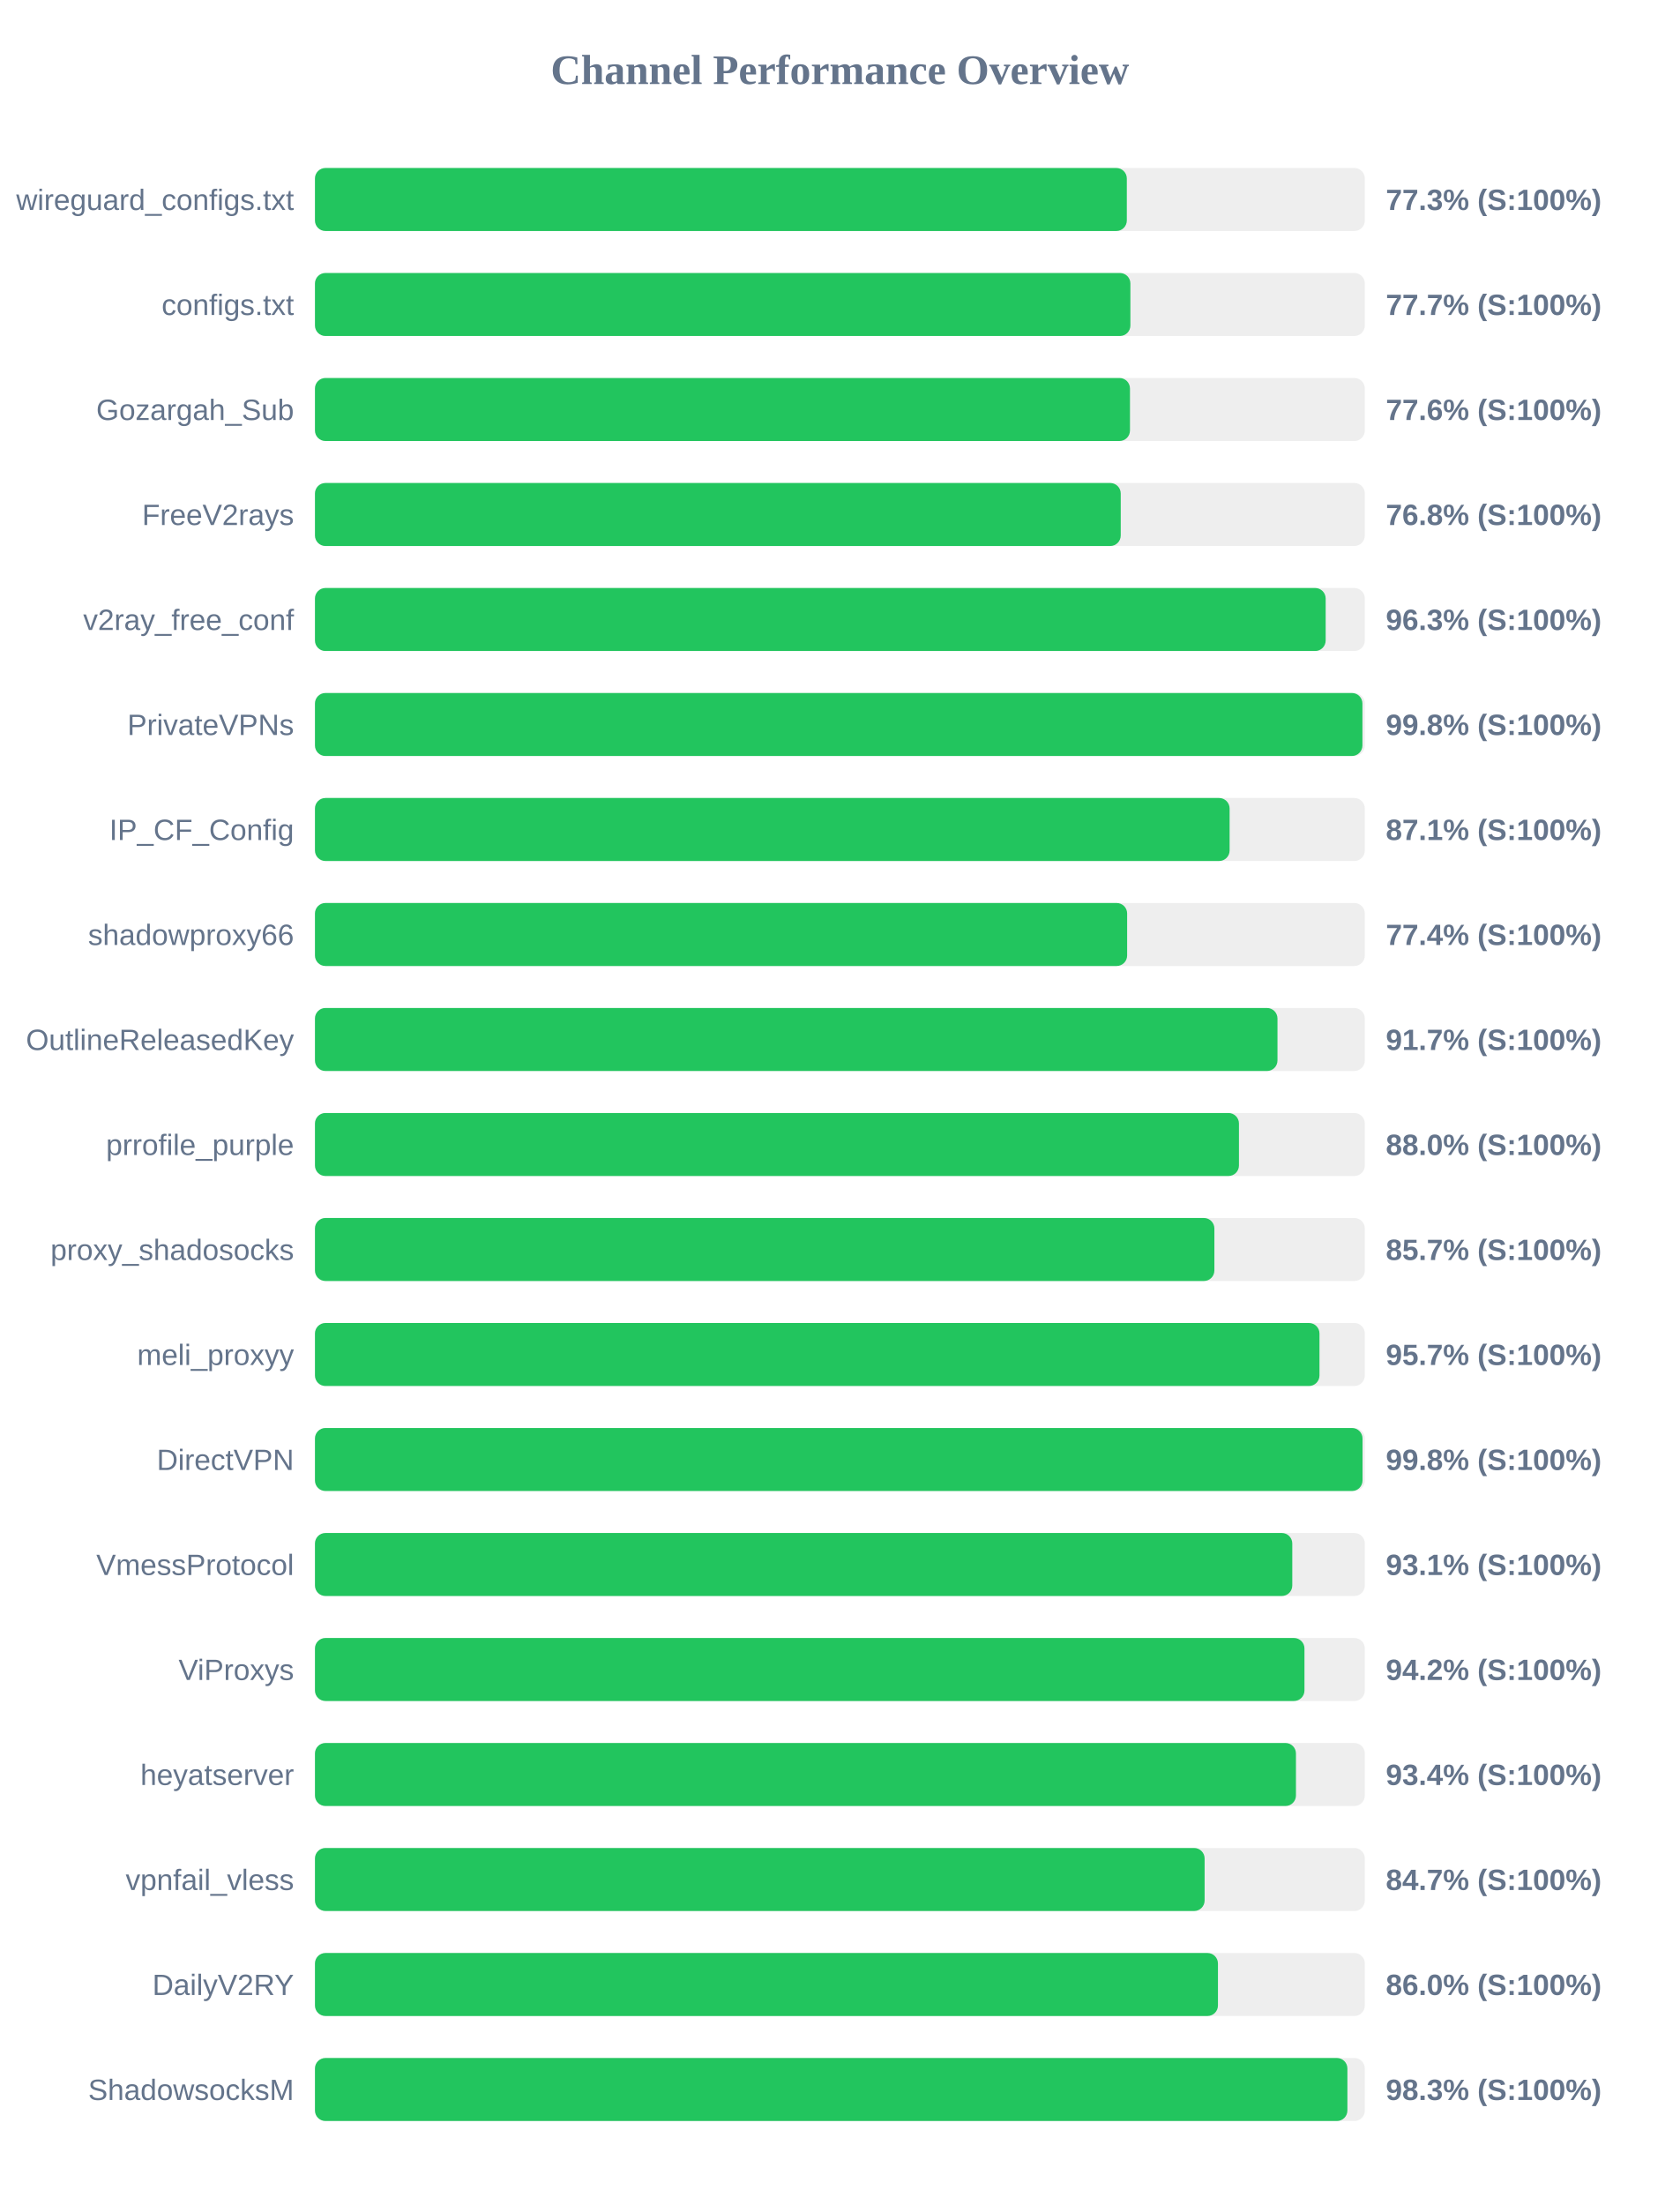
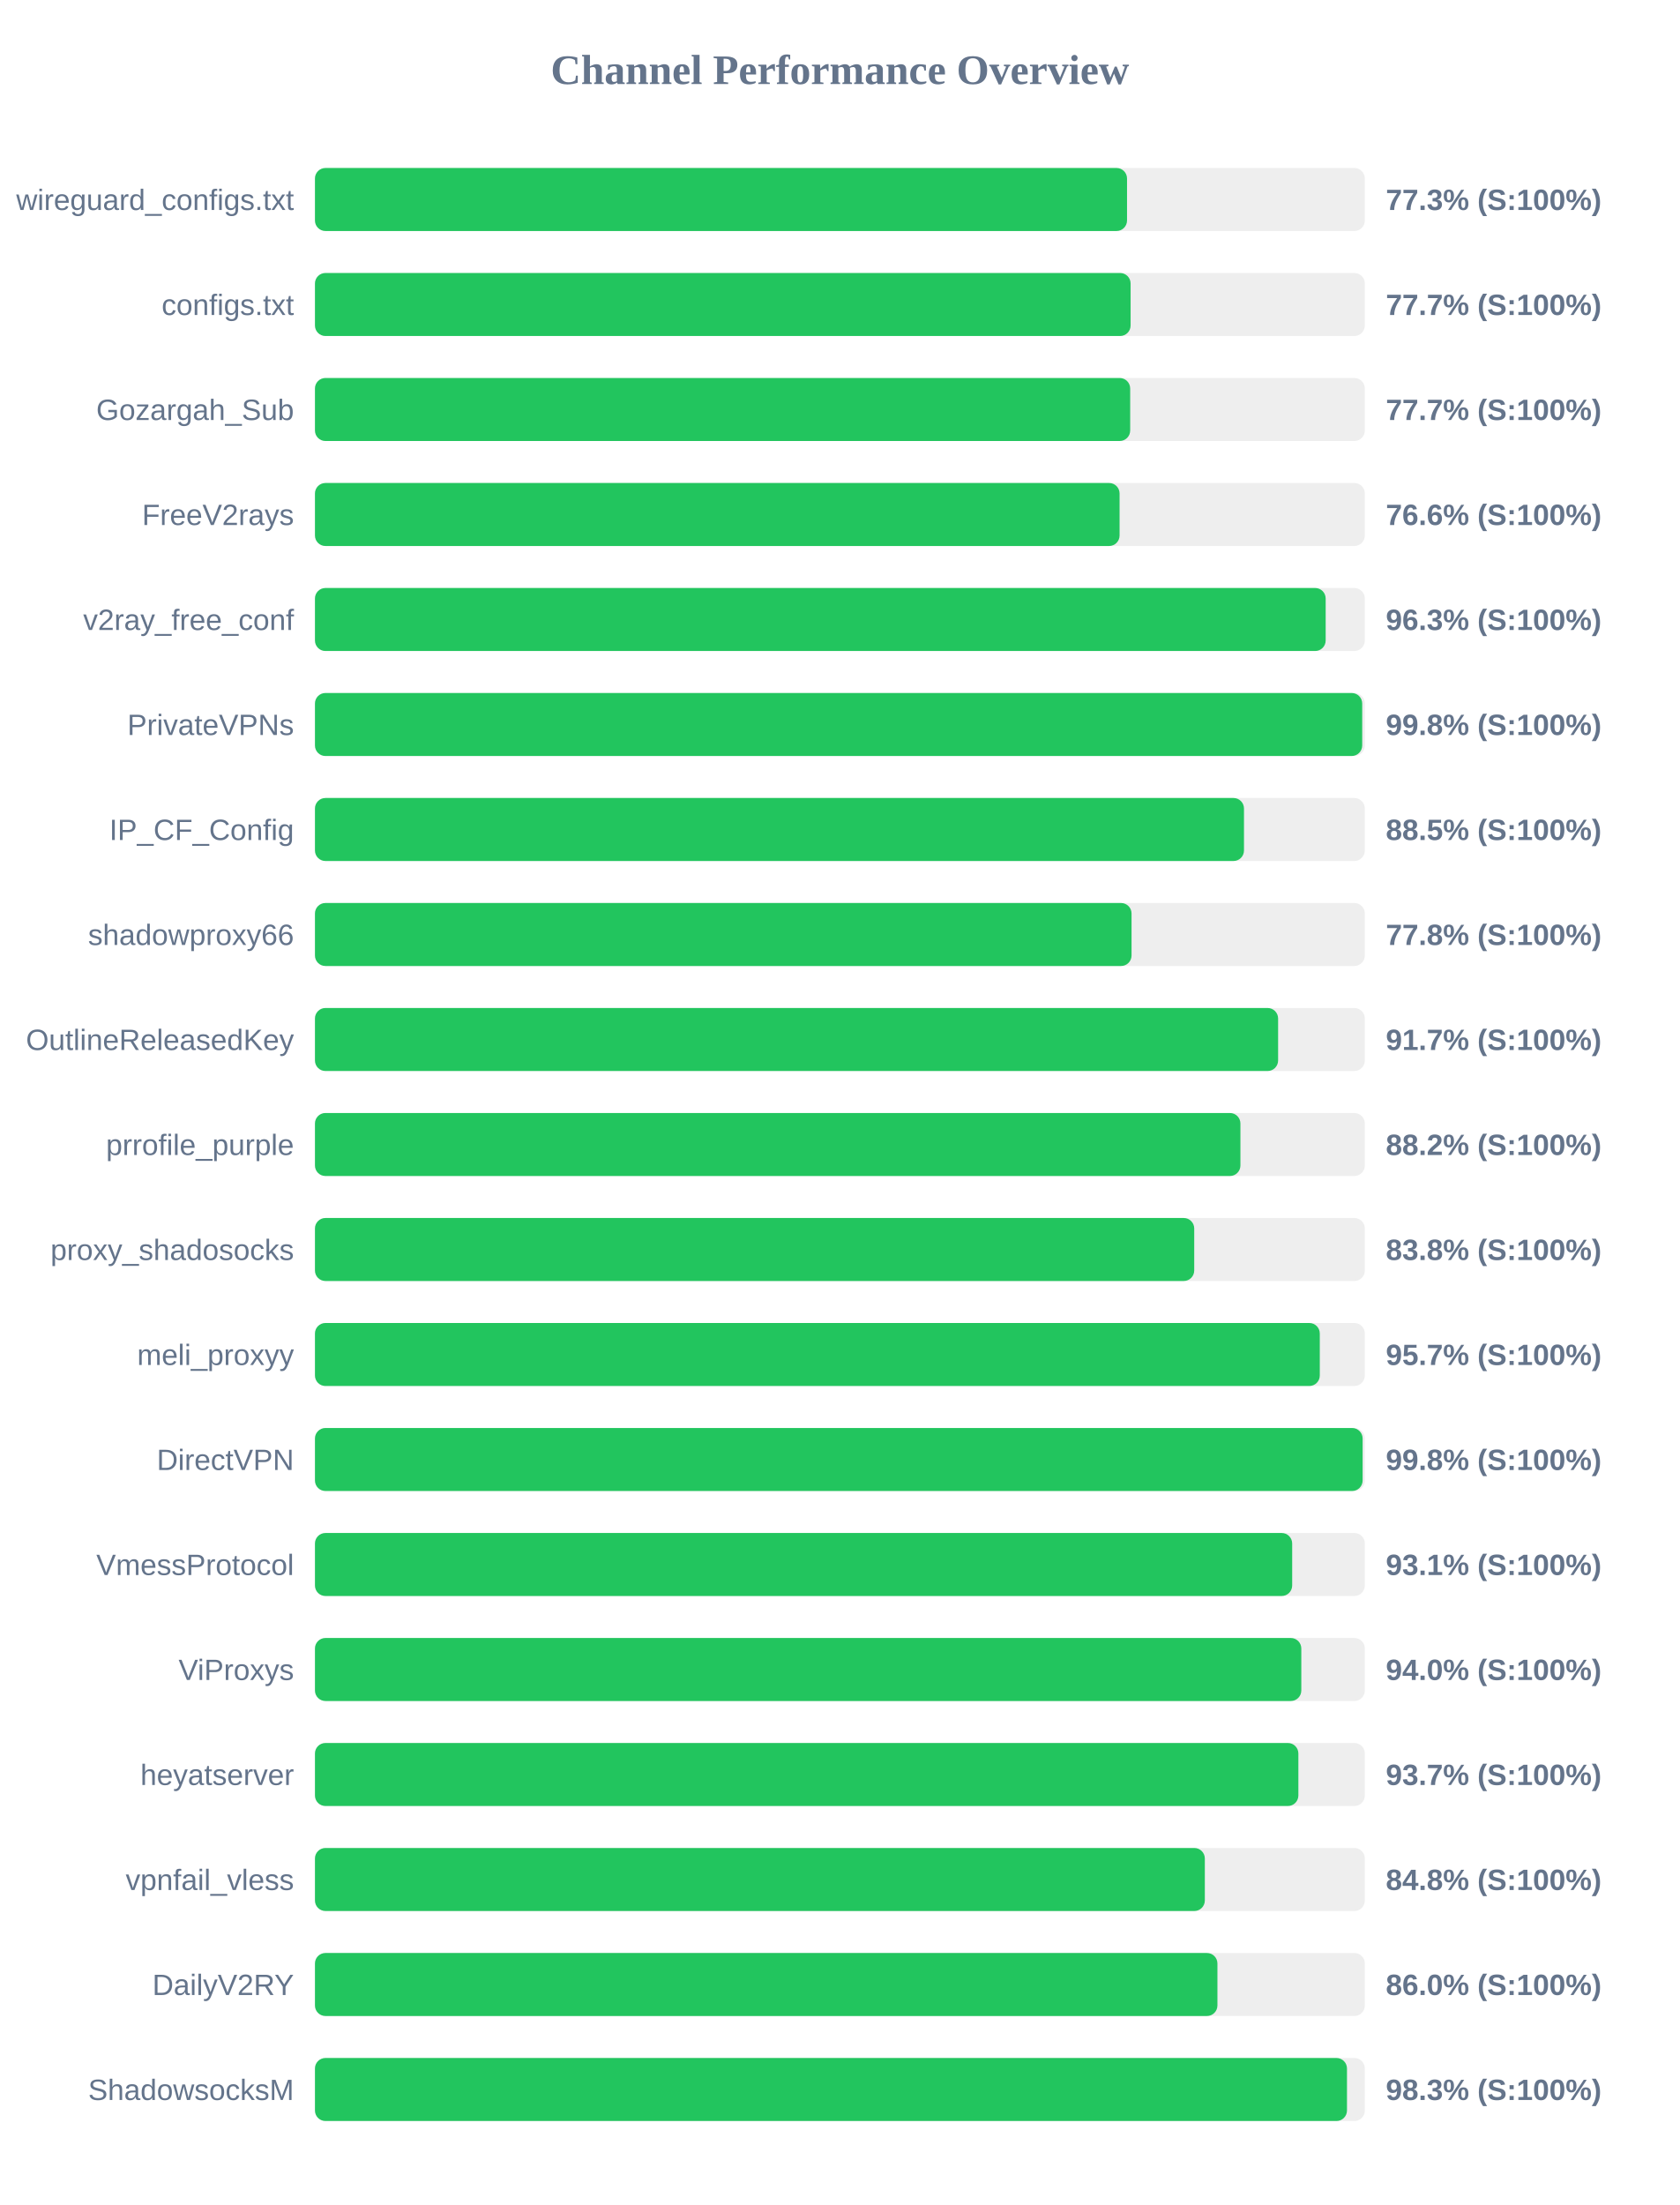
<svg xmlns="http://www.w3.org/2000/svg" width="800" height="1050" version="1.1">
  <style>
        .row { font: 14px Arial; fill: #64748b; }
        .score { font: bold 14px Arial; fill: #64748b; }
    </style>
  <text x="400" y="40" text-anchor="middle" font-size="20px" font-weight="bold" fill="#64748b">Channel Performance Overview</text>
  <rect x="150" y="80" width="500" height="30" fill="#eee" rx="5" />
-   <rect x="150" y="80" width="386.65" height="30" fill="#22c55e" rx="5" />
+   <rect x="150" y="80" width="386.75" height="30" fill="#22c55e" rx="5" />
  <text x="140" y="100" text-anchor="end" class="row">wireguard_configs.txt</text>
  <text x="660" y="100" text-anchor="start" class="score">77.3% (S:100%)</text>
  <rect x="150" y="130" width="500" height="30" fill="#eee" rx="5" />
-   <rect x="150" y="130" width="388.35" height="30" fill="#22c55e" rx="5" />
+   <rect x="150" y="130" width="388.45" height="30" fill="#22c55e" rx="5" />
  <text x="140" y="150" text-anchor="end" class="row">configs.txt</text>
  <text x="660" y="150" text-anchor="start" class="score">77.7% (S:100%)</text>
  <rect x="150" y="180" width="500" height="30" fill="#eee" rx="5" />
-   <rect x="150" y="180" width="388.15" height="30" fill="#22c55e" rx="5" />
+   <rect x="150" y="180" width="388.25" height="30" fill="#22c55e" rx="5" />
  <text x="140" y="200" text-anchor="end" class="row">Gozargah_Sub</text>
-   <text x="660" y="200" text-anchor="start" class="score">77.6% (S:100%)</text>
+   <text x="660" y="200" text-anchor="start" class="score">77.7% (S:100%)</text>
  <rect x="150" y="230" width="500" height="30" fill="#eee" rx="5" />
-   <rect x="150" y="230" width="383.75" height="30" fill="#22c55e" rx="5" />
+   <rect x="150" y="230" width="383.2" height="30" fill="#22c55e" rx="5" />
  <text x="140" y="250" text-anchor="end" class="row">FreeV2rays</text>
-   <text x="660" y="250" text-anchor="start" class="score">76.8% (S:100%)</text>
+   <text x="660" y="250" text-anchor="start" class="score">76.6% (S:100%)</text>
  <rect x="150" y="280" width="500" height="30" fill="#eee" rx="5" />
  <rect x="150" y="280" width="481.35" height="30" fill="#22c55e" rx="5" />
  <text x="140" y="300" text-anchor="end" class="row">v2ray_free_conf</text>
  <text x="660" y="300" text-anchor="start" class="score">96.3% (S:100%)</text>
  <rect x="150" y="330" width="500" height="30" fill="#eee" rx="5" />
-   <rect x="150" y="330" width="498.85" height="30" fill="#22c55e" rx="5" />
+   <rect x="150" y="330" width="498.75" height="30" fill="#22c55e" rx="5" />
  <text x="140" y="350" text-anchor="end" class="row">PrivateVPNs</text>
  <text x="660" y="350" text-anchor="start" class="score">99.8% (S:100%)</text>
  <rect x="150" y="380" width="500" height="30" fill="#eee" rx="5" />
-   <rect x="150" y="380" width="435.6" height="30" fill="#22c55e" rx="5" />
+   <rect x="150" y="380" width="442.45" height="30" fill="#22c55e" rx="5" />
  <text x="140" y="400" text-anchor="end" class="row">IP_CF_Config</text>
-   <text x="660" y="400" text-anchor="start" class="score">87.1% (S:100%)</text>
+   <text x="660" y="400" text-anchor="start" class="score">88.5% (S:100%)</text>
  <rect x="150" y="430" width="500" height="30" fill="#eee" rx="5" />
-   <rect x="150" y="430" width="386.8" height="30" fill="#22c55e" rx="5" />
+   <rect x="150" y="430" width="388.9" height="30" fill="#22c55e" rx="5" />
  <text x="140" y="450" text-anchor="end" class="row">shadowproxy66</text>
-   <text x="660" y="450" text-anchor="start" class="score">77.4% (S:100%)</text>
+   <text x="660" y="450" text-anchor="start" class="score">77.8% (S:100%)</text>
  <rect x="150" y="480" width="500" height="30" fill="#eee" rx="5" />
-   <rect x="150" y="480" width="458.4" height="30" fill="#22c55e" rx="5" />
+   <rect x="150" y="480" width="458.7" height="30" fill="#22c55e" rx="5" />
  <text x="140" y="500" text-anchor="end" class="row">OutlineReleasedKey</text>
  <text x="660" y="500" text-anchor="start" class="score">91.7% (S:100%)</text>
  <rect x="150" y="530" width="500" height="30" fill="#eee" rx="5" />
-   <rect x="150" y="530" width="440.05" height="30" fill="#22c55e" rx="5" />
+   <rect x="150" y="530" width="440.75" height="30" fill="#22c55e" rx="5" />
  <text x="140" y="550" text-anchor="end" class="row">prrofile_purple</text>
-   <text x="660" y="550" text-anchor="start" class="score">88.0% (S:100%)</text>
+   <text x="660" y="550" text-anchor="start" class="score">88.2% (S:100%)</text>
  <rect x="150" y="580" width="500" height="30" fill="#eee" rx="5" />
-   <rect x="150" y="580" width="428.35" height="30" fill="#22c55e" rx="5" />
+   <rect x="150" y="580" width="418.75" height="30" fill="#22c55e" rx="5" />
  <text x="140" y="600" text-anchor="end" class="row">proxy_shadosocks</text>
-   <text x="660" y="600" text-anchor="start" class="score">85.7% (S:100%)</text>
+   <text x="660" y="600" text-anchor="start" class="score">83.8% (S:100%)</text>
  <rect x="150" y="630" width="500" height="30" fill="#eee" rx="5" />
-   <rect x="150" y="630" width="478.4" height="30" fill="#22c55e" rx="5" />
+   <rect x="150" y="630" width="478.55" height="30" fill="#22c55e" rx="5" />
  <text x="140" y="650" text-anchor="end" class="row">meli_proxyy</text>
  <text x="660" y="650" text-anchor="start" class="score">95.7% (S:100%)</text>
  <rect x="150" y="680" width="500" height="30" fill="#eee" rx="5" />
-   <rect x="150" y="680" width="498.9" height="30" fill="#22c55e" rx="5" />
+   <rect x="150" y="680" width="498.95" height="30" fill="#22c55e" rx="5" />
  <text x="140" y="700" text-anchor="end" class="row">DirectVPN</text>
  <text x="660" y="700" text-anchor="start" class="score">99.8% (S:100%)</text>
  <rect x="150" y="730" width="500" height="30" fill="#eee" rx="5" />
-   <rect x="150" y="730" width="465.45" height="30" fill="#22c55e" rx="5" />
+   <rect x="150" y="730" width="465.4" height="30" fill="#22c55e" rx="5" />
  <text x="140" y="750" text-anchor="end" class="row">VmessProtocol</text>
  <text x="660" y="750" text-anchor="start" class="score">93.1% (S:100%)</text>
  <rect x="150" y="780" width="500" height="30" fill="#eee" rx="5" />
-   <rect x="150" y="780" width="471.25" height="30" fill="#22c55e" rx="5" />
+   <rect x="150" y="780" width="469.75" height="30" fill="#22c55e" rx="5" />
  <text x="140" y="800" text-anchor="end" class="row">ViProxys</text>
-   <text x="660" y="800" text-anchor="start" class="score">94.2% (S:100%)</text>
+   <text x="660" y="800" text-anchor="start" class="score">94.0% (S:100%)</text>
  <rect x="150" y="830" width="500" height="30" fill="#eee" rx="5" />
-   <rect x="150" y="830" width="467.2" height="30" fill="#22c55e" rx="5" />
+   <rect x="150" y="830" width="468.35" height="30" fill="#22c55e" rx="5" />
  <text x="140" y="850" text-anchor="end" class="row">heyatserver</text>
-   <text x="660" y="850" text-anchor="start" class="score">93.4% (S:100%)</text>
+   <text x="660" y="850" text-anchor="start" class="score">93.7% (S:100%)</text>
  <rect x="150" y="880" width="500" height="30" fill="#eee" rx="5" />
-   <rect x="150" y="880" width="423.7" height="30" fill="#22c55e" rx="5" />
+   <rect x="150" y="880" width="423.8" height="30" fill="#22c55e" rx="5" />
  <text x="140" y="900" text-anchor="end" class="row">vpnfail_vless</text>
-   <text x="660" y="900" text-anchor="start" class="score">84.7% (S:100%)</text>
+   <text x="660" y="900" text-anchor="start" class="score">84.8% (S:100%)</text>
  <rect x="150" y="930" width="500" height="30" fill="#eee" rx="5" />
-   <rect x="150" y="930" width="430.05" height="30" fill="#22c55e" rx="5" />
+   <rect x="150" y="930" width="429.8" height="30" fill="#22c55e" rx="5" />
  <text x="140" y="950" text-anchor="end" class="row">DailyV2RY</text>
  <text x="660" y="950" text-anchor="start" class="score">86.0% (S:100%)</text>
  <rect x="150" y="980" width="500" height="30" fill="#eee" rx="5" />
-   <rect x="150" y="980" width="491.7" height="30" fill="#22c55e" rx="5" />
+   <rect x="150" y="980" width="491.5" height="30" fill="#22c55e" rx="5" />
  <text x="140" y="1000" text-anchor="end" class="row">ShadowsocksM</text>
  <text x="660" y="1000" text-anchor="start" class="score">98.3% (S:100%)</text>
</svg>
